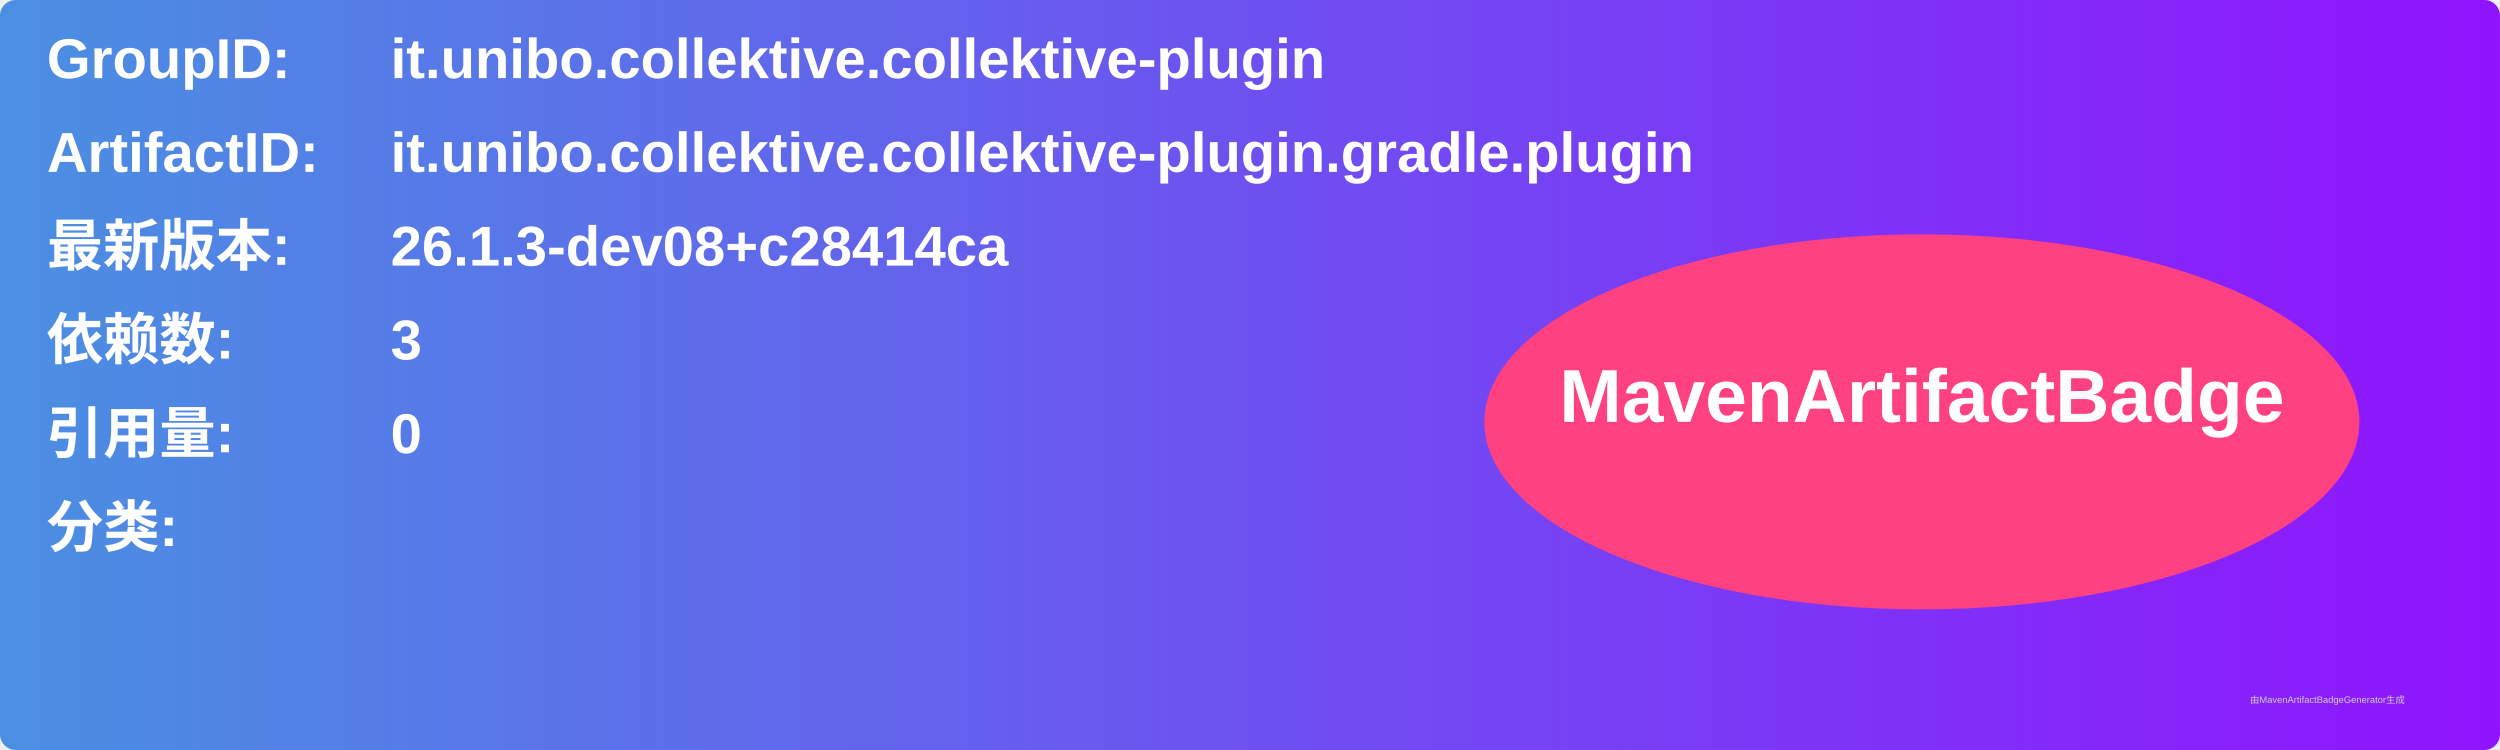
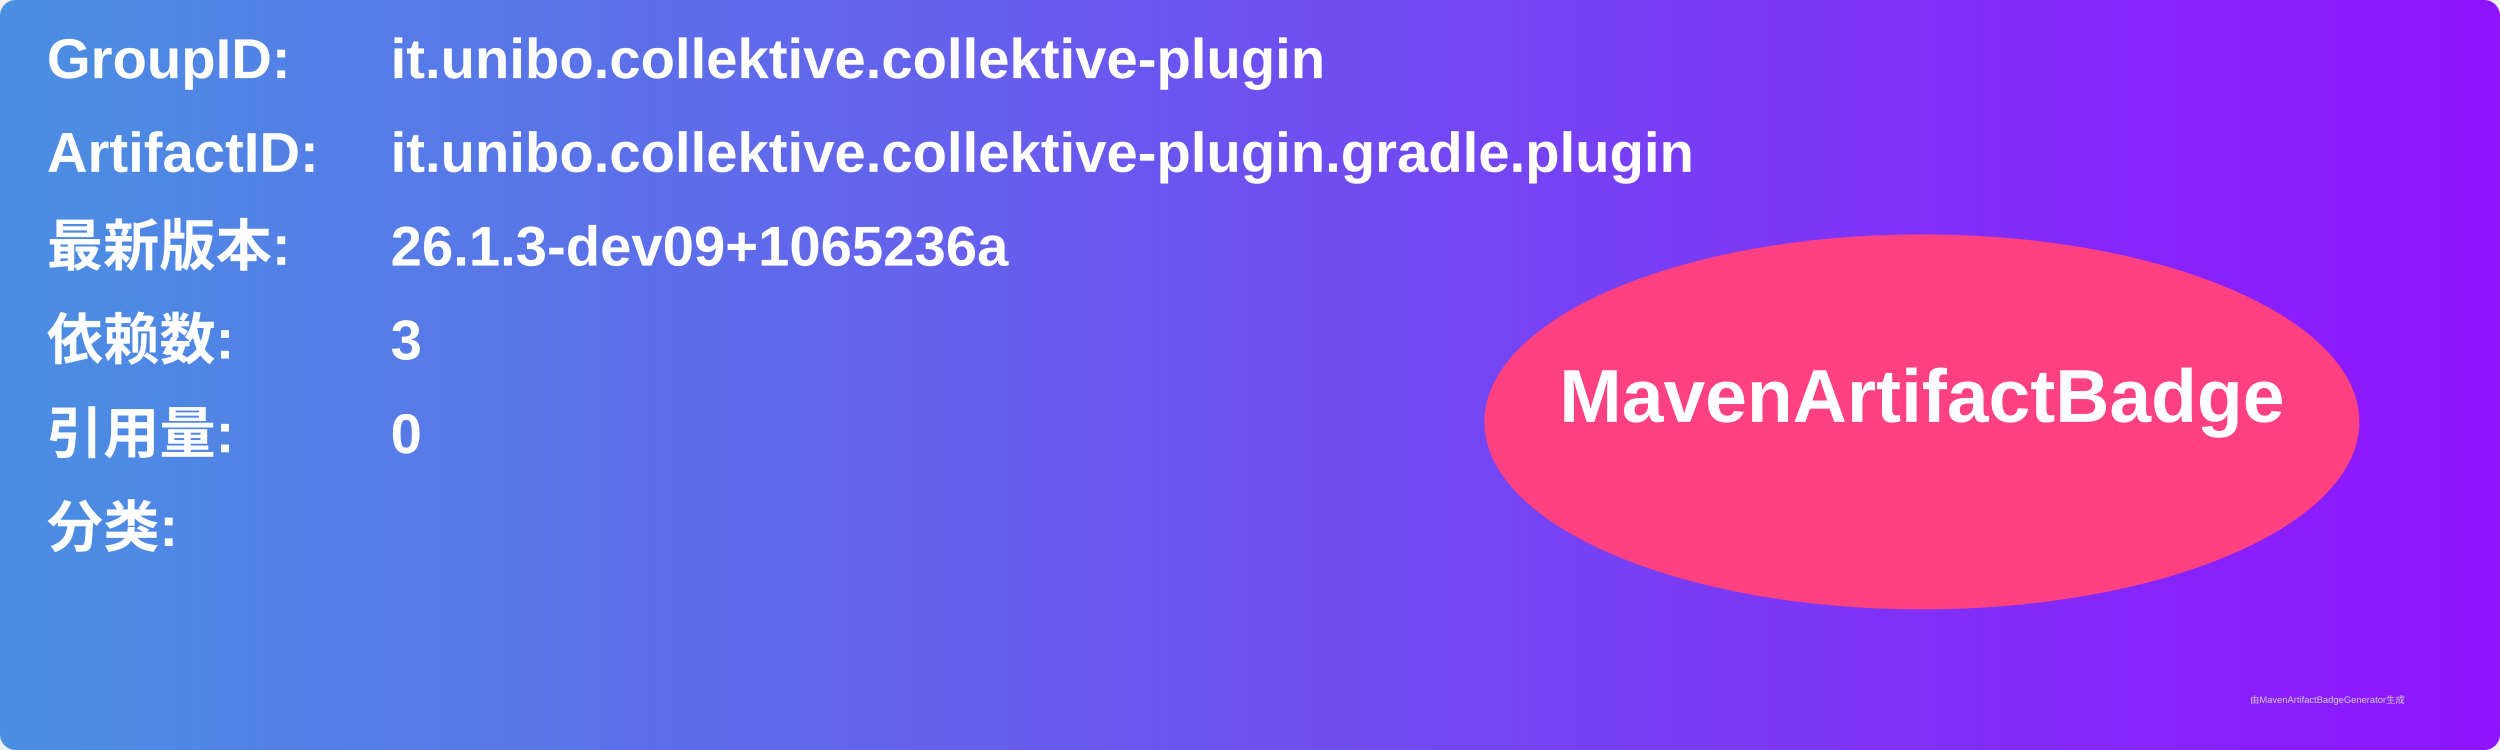
<svg xmlns="http://www.w3.org/2000/svg" width="800" height="240" viewBox="0 0 800 240">
  <linearGradient id="grad" x1="0%" y1="0%" x2="100%" y2="0%">
    <stop offset="0%" stop-color="#4a90e2" />
    <stop offset="100%" stop-color="#9013fe" />
  </linearGradient>
  <rect width="100%" height="100%" rx="5" ry="5" fill="url(#grad)" />
  <g transform="translate(15, 15)">
    <text x="0" y="10" font-family="Arial" font-size="18" fill="white" font-weight="bold" width="260">GroupID:</text>
    <text x="110" y="10" font-family="Arial" font-size="18" fill="white" font-weight="bold" width="460">it.unibo.collektive.collektive-plugin</text>
    <text x="0" y="40" font-family="Arial" font-size="18" fill="white" font-weight="bold" width="260">ArtifactID:</text>
    <text x="110" y="40" font-family="Arial" font-size="18" fill="white" font-weight="bold" width="460">it.unibo.collektive.collektive-plugin.gradle.plugin</text>
    <text x="0" y="70" font-family="Arial" font-size="18" fill="white" font-weight="bold">最新版本:</text>
    <text x="110" y="70" font-family="Arial" font-size="18" fill="white" font-weight="bold">
-       <tspan font-weight="bold">26.1.3-dev08+c28414ca</tspan>
+       <tspan font-weight="bold">26.1.3-dev09+1065236a</tspan>
    </text>
    <text x="0" y="100" font-family="Arial" font-size="18" fill="white" font-weight="bold">依赖数: </text>
    <text x="110" y="100" font-family="Arial" font-size="18" fill="white">
      <tspan font-weight="bold">3</tspan>
    </text>
    <text x="0" y="130" font-family="Arial" font-size="18" fill="white" font-weight="bold">引用量: </text>
    <text x="110" y="130" font-family="Arial" font-size="18" fill="white">
      <tspan font-weight="bold">0</tspan>
    </text>
    <text x="0" y="160" font-family="Arial" font-size="18" fill="white" font-weight="bold">分类:</text>
    <text x="10" y="190" font-family="Arial" font-size="10" fill="white">
      <tspan font-weight="bold" />
    </text>
    <ellipse cx="600" cy="120" rx="140" ry="60" fill="#ff4081" />
    <text x="600" y="120" text-anchor="middle" font-family="Arial" font-size="24" fill="white" font-weight="bold">MavenArtifactBadge</text>
  </g>
  <text x="720" y="225" font-family="Arial" font-size="3" fill="#d0d0d0">由MavenArtifactBadgeGenerator生成</text>
</svg>
